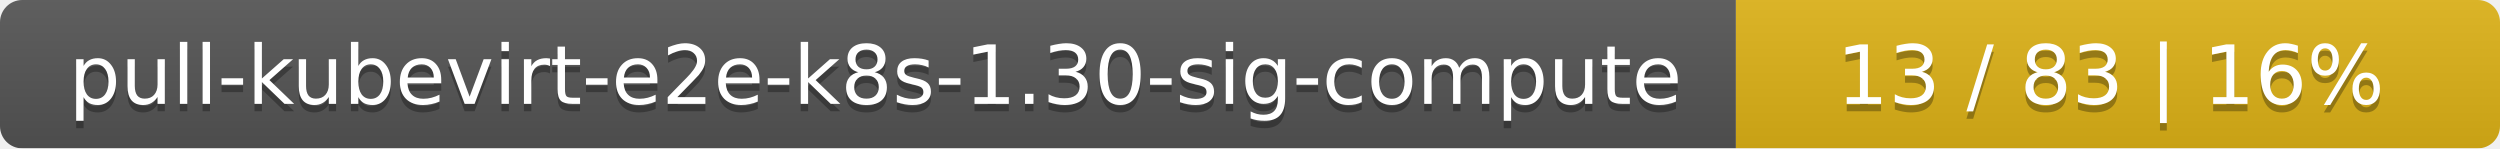
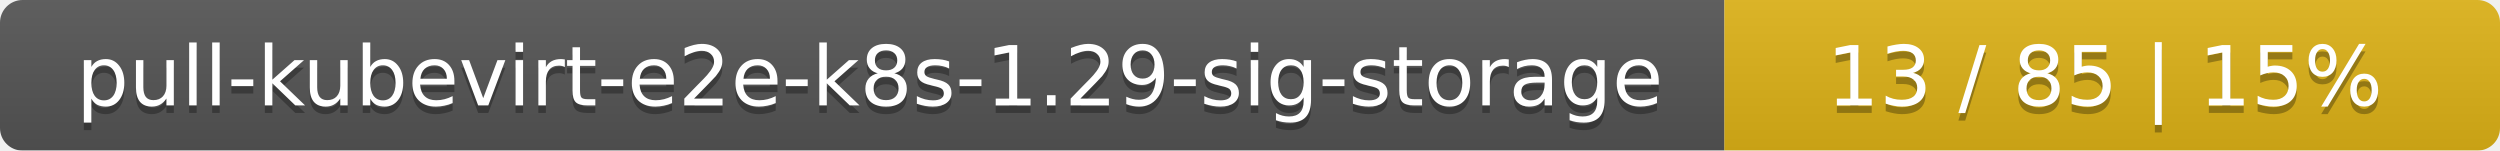
- <svg xmlns="http://www.w3.org/2000/svg" width="337" height="20">
+ <svg xmlns="http://www.w3.org/2000/svg" width="332" height="20">
  <linearGradient id="smooth" x2="0" y2="100%">
    <stop offset="0" stop-color="#bbb" stop-opacity=".1" />
    <stop offset="1" stop-opacity=".1" />
  </linearGradient>
  <mask id="round">
-     <rect width="337" height="20" rx="3" fill="#fff" />
+     <rect width="332" height="20" rx="3" fill="#fff" />
  </mask>
  <g mask="url(#round)">
-     <rect width="234" height="20" fill="#555" />
-     <rect x="234" width="103" height="20" fill="#dfb317" />
-     <rect width="337" height="20" fill="url(#smooth)" />
+     <rect width="229" height="20" fill="#555" />
+     <rect x="229" width="103" height="20" fill="#dfb317" />
+     <rect width="332" height="20" fill="url(#smooth)" />
  </g>
  <g fill="#fff" text-anchor="middle" font-family="DejaVu Sans,Verdana,Geneva,sans-serif" font-size="11">
-     <text x="118" y="15" fill="#010101" fill-opacity=".3">pull-kubevirt-e2e-k8s-1.30-sig-compute</text>
-     <text x="118" y="14">pull-kubevirt-e2e-k8s-1.30-sig-compute</text>
-     <text x="284.5" y="15" fill="#010101" fill-opacity=".3">13 / 83    |    16%</text>
-     <text x="284.5" y="14">13 / 83    |    16%</text>
+     <text x="115.5" y="15" fill="#010101" fill-opacity=".3">pull-kubevirt-e2e-k8s-1.29-sig-storage</text>
+     <text x="115.5" y="14">pull-kubevirt-e2e-k8s-1.29-sig-storage</text>
+     <text x="279.5" y="15" fill="#010101" fill-opacity=".3">13 / 85    |    15%</text>
+     <text x="279.5" y="14">13 / 85    |    15%</text>
  </g>
</svg>
